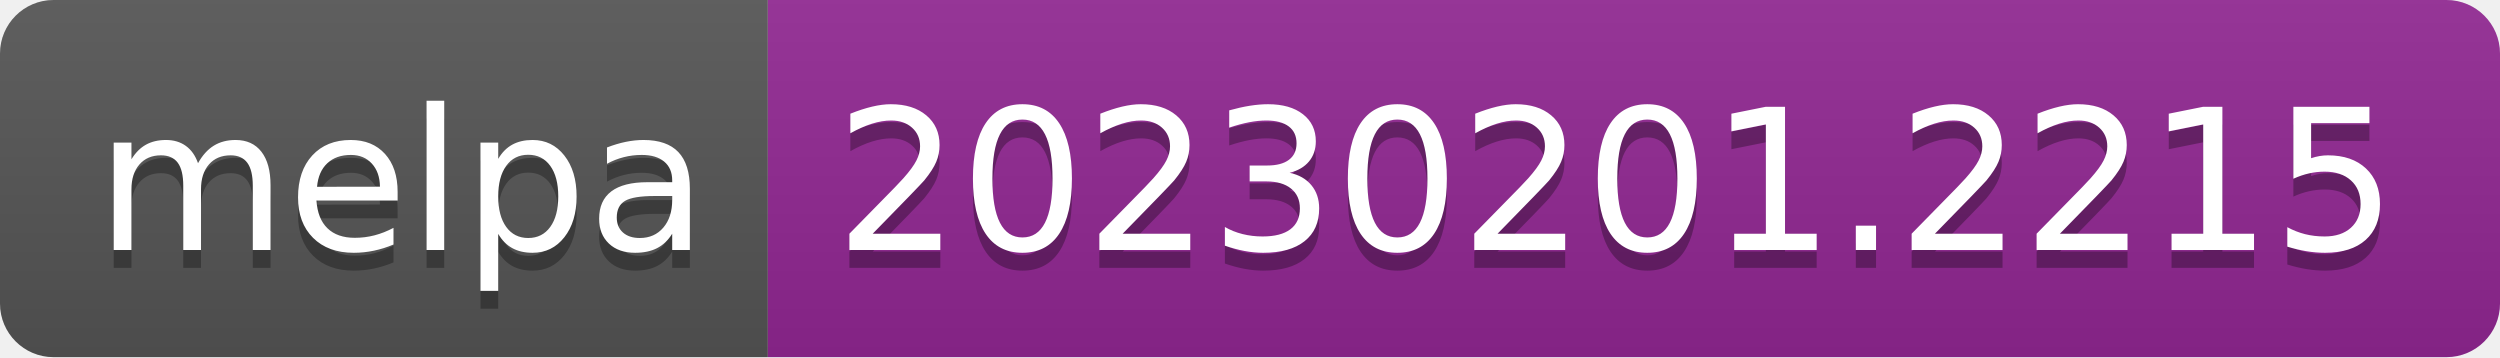
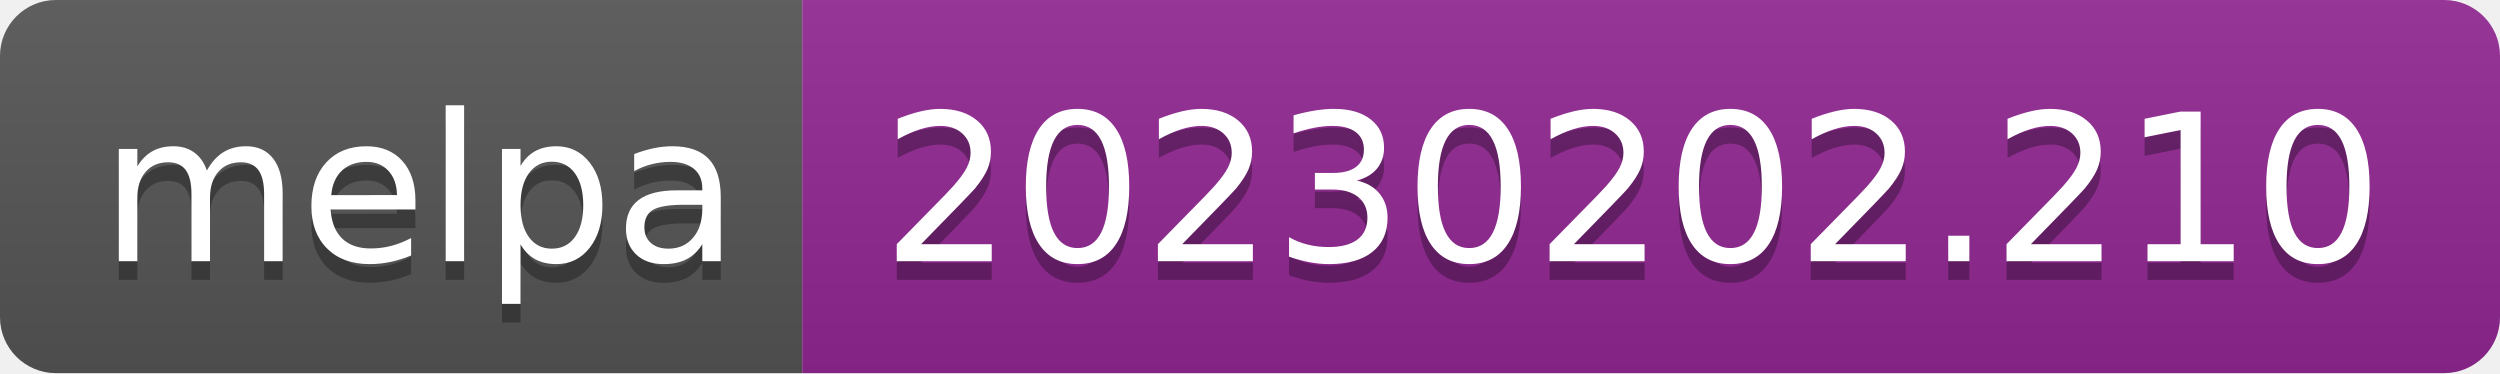
- <svg xmlns="http://www.w3.org/2000/svg" width="140" height="20" role="img" aria-label="melpa: 20230201.2215">
+ <svg xmlns="http://www.w3.org/2000/svg" width="134" height="20" role="img" aria-label="melpa: 20230202.210">
  <linearGradient id="s" x2="0" y2="100%">
    <stop offset="0" stop-color="#bbb" stop-opacity=".1" />
    <stop offset="1" stop-opacity=".1" />
  </linearGradient>
  <clipPath id="r">
-     <rect width="140" height="20" rx="3" fill="#fff" />
+     <rect width="134" height="20" rx="3" fill="#fff" />
  </clipPath>
  <g clip-path="url(#r)">
    <rect width="43" height="20" fill="#555" />
-     <rect x="43" width="97" height="20" fill="#922793" />
-     <rect width="140" height="20" fill="url(#s)" />
+     <rect x="43" width="91" height="20" fill="#922793" />
+     <rect width="134" height="20" fill="url(#s)" />
  </g>
  <g fill="#fff" text-anchor="middle" font-family="Verdana,Geneva,DejaVu Sans,sans-serif" text-rendering="geometricPrecision" font-size="110">
    <text aria-hidden="true" x="225" y="150" fill="#010101" fill-opacity=".3" transform="scale(.1)" textLength="330">melpa</text>
    <text x="225" y="140" transform="scale(.1)" fill="#fff" textLength="330">melpa</text>
-     <text aria-hidden="true" x="905" y="150" fill="#010101" fill-opacity=".3" transform="scale(.1)" textLength="870">20230201.2215</text>
-     <text x="905" y="140" transform="scale(.1)" fill="#fff" textLength="870">20230201.2215</text>
+     <text aria-hidden="true" x="875" y="150" fill="#010101" fill-opacity=".3" transform="scale(.1)" textLength="810">20230202.210</text>
+     <text x="875" y="140" transform="scale(.1)" fill="#fff" textLength="810">20230202.210</text>
  </g>
</svg>
